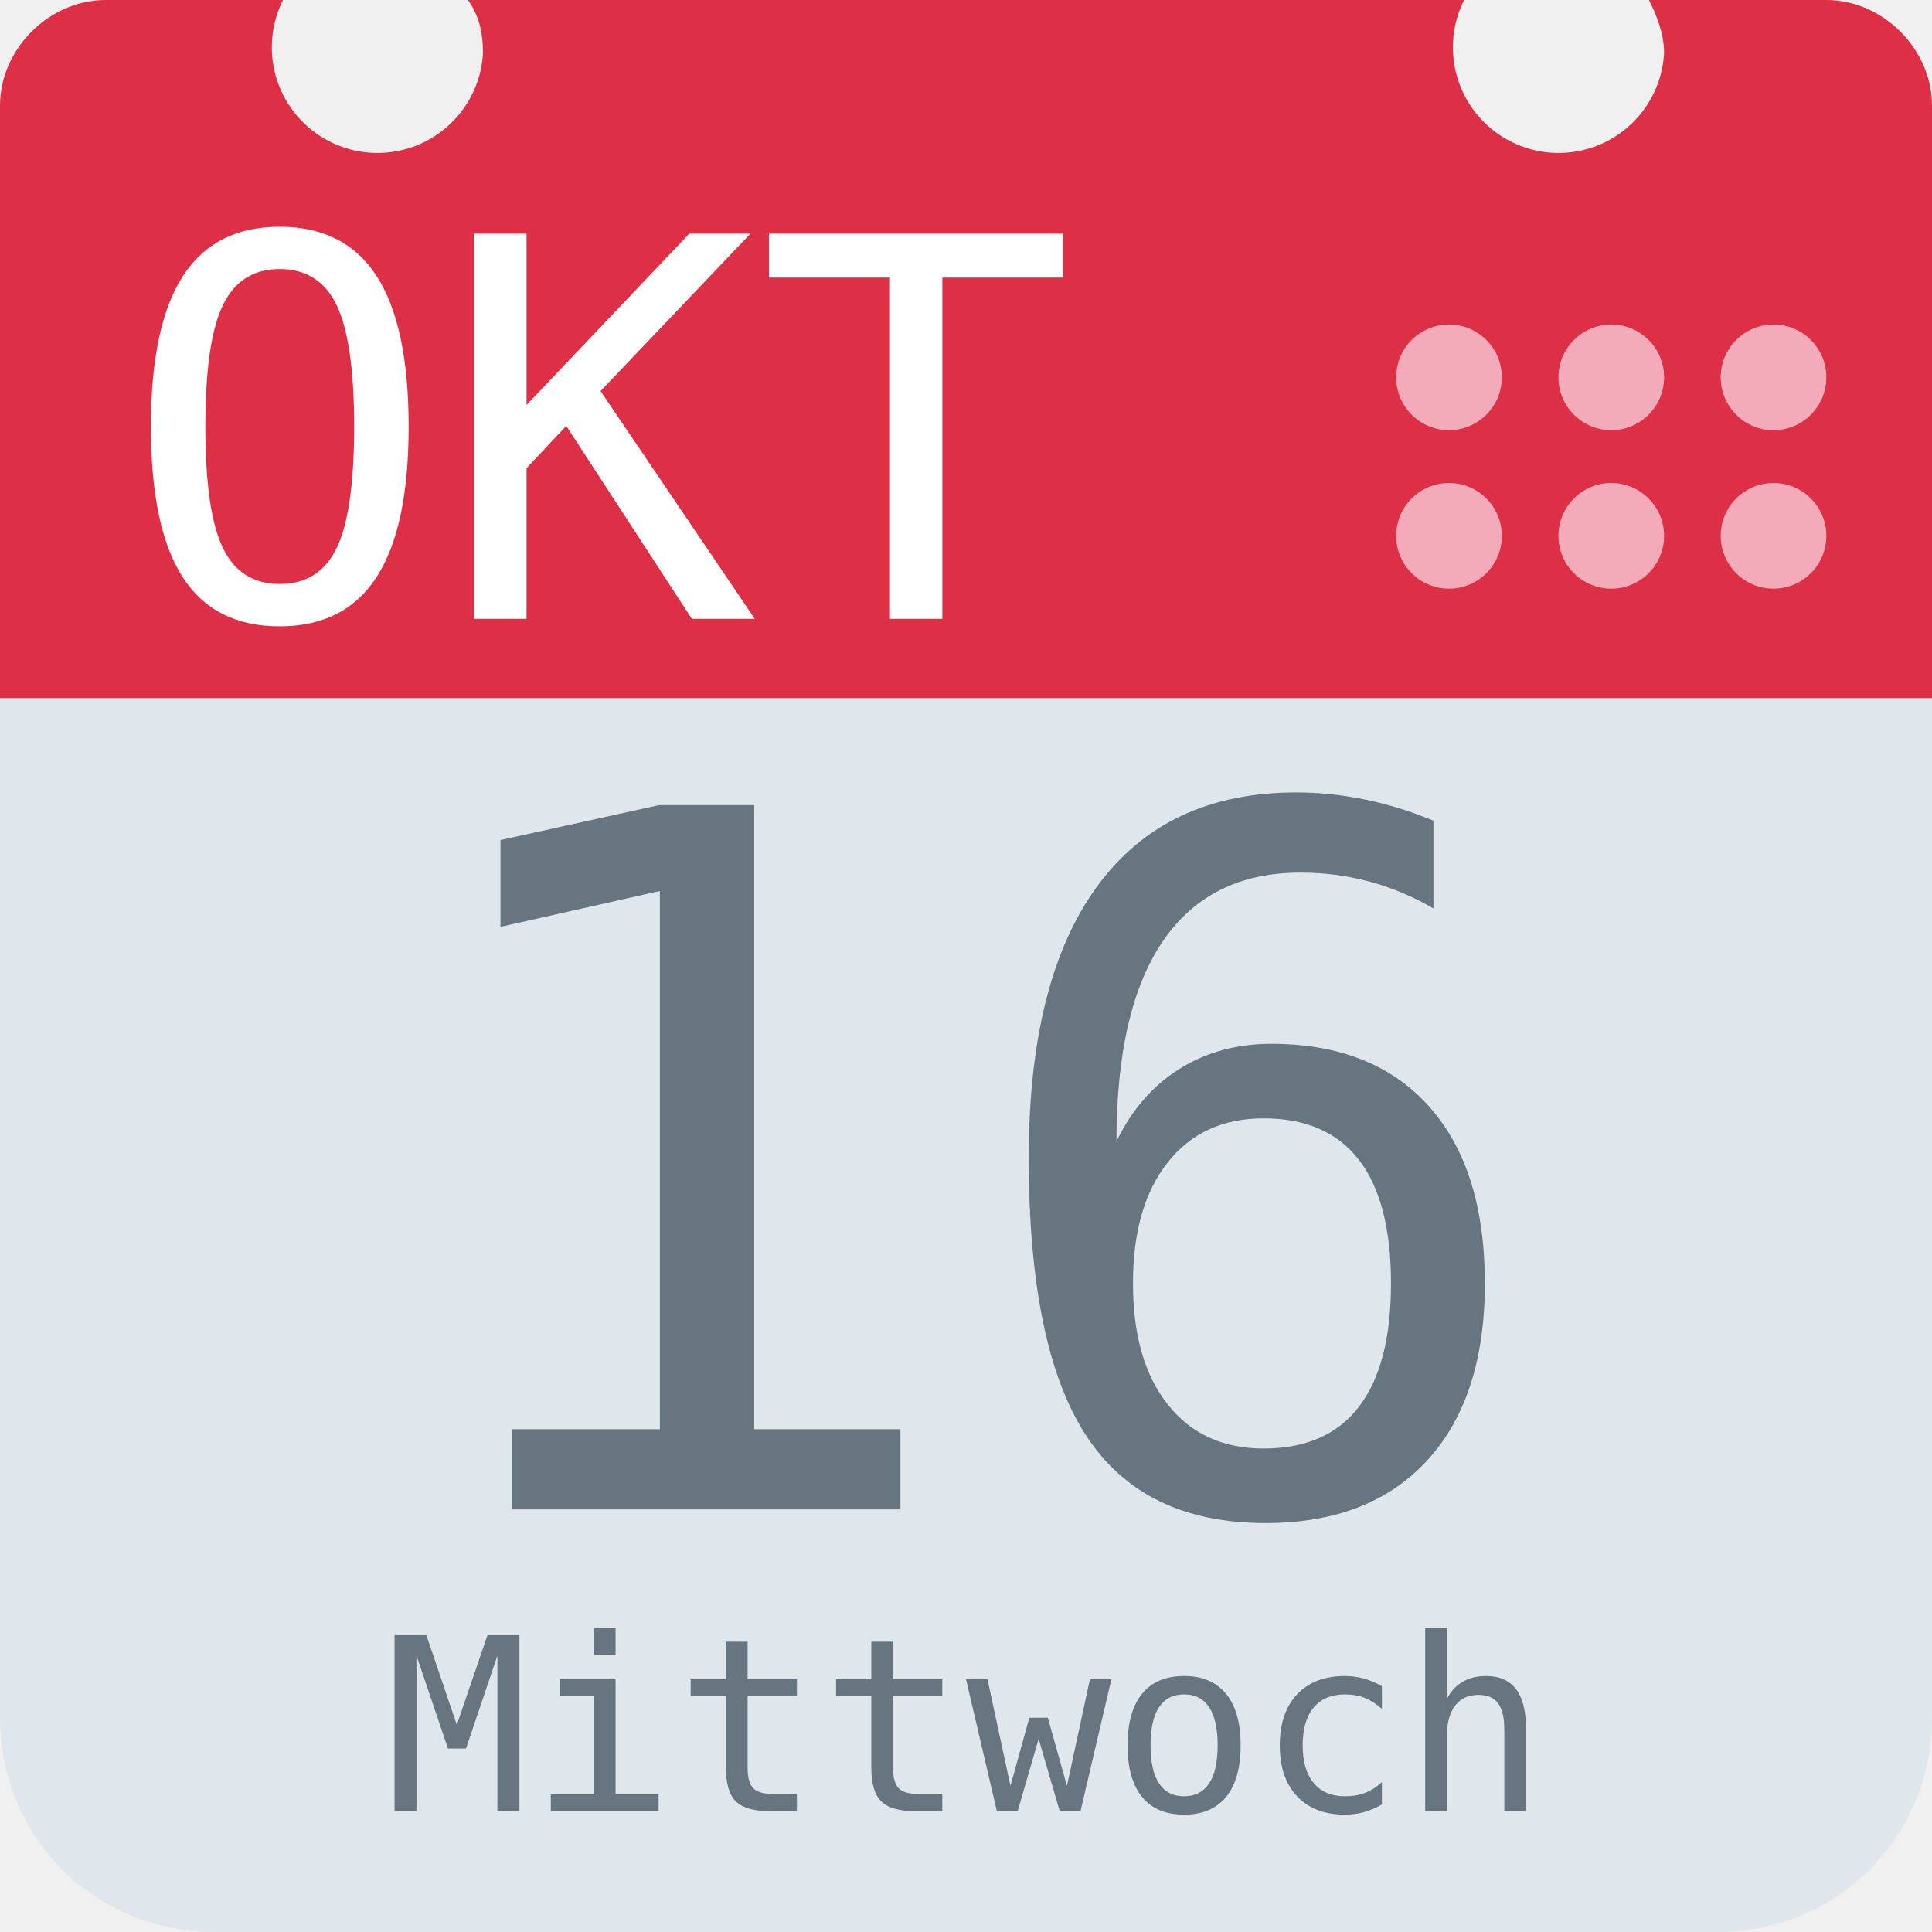
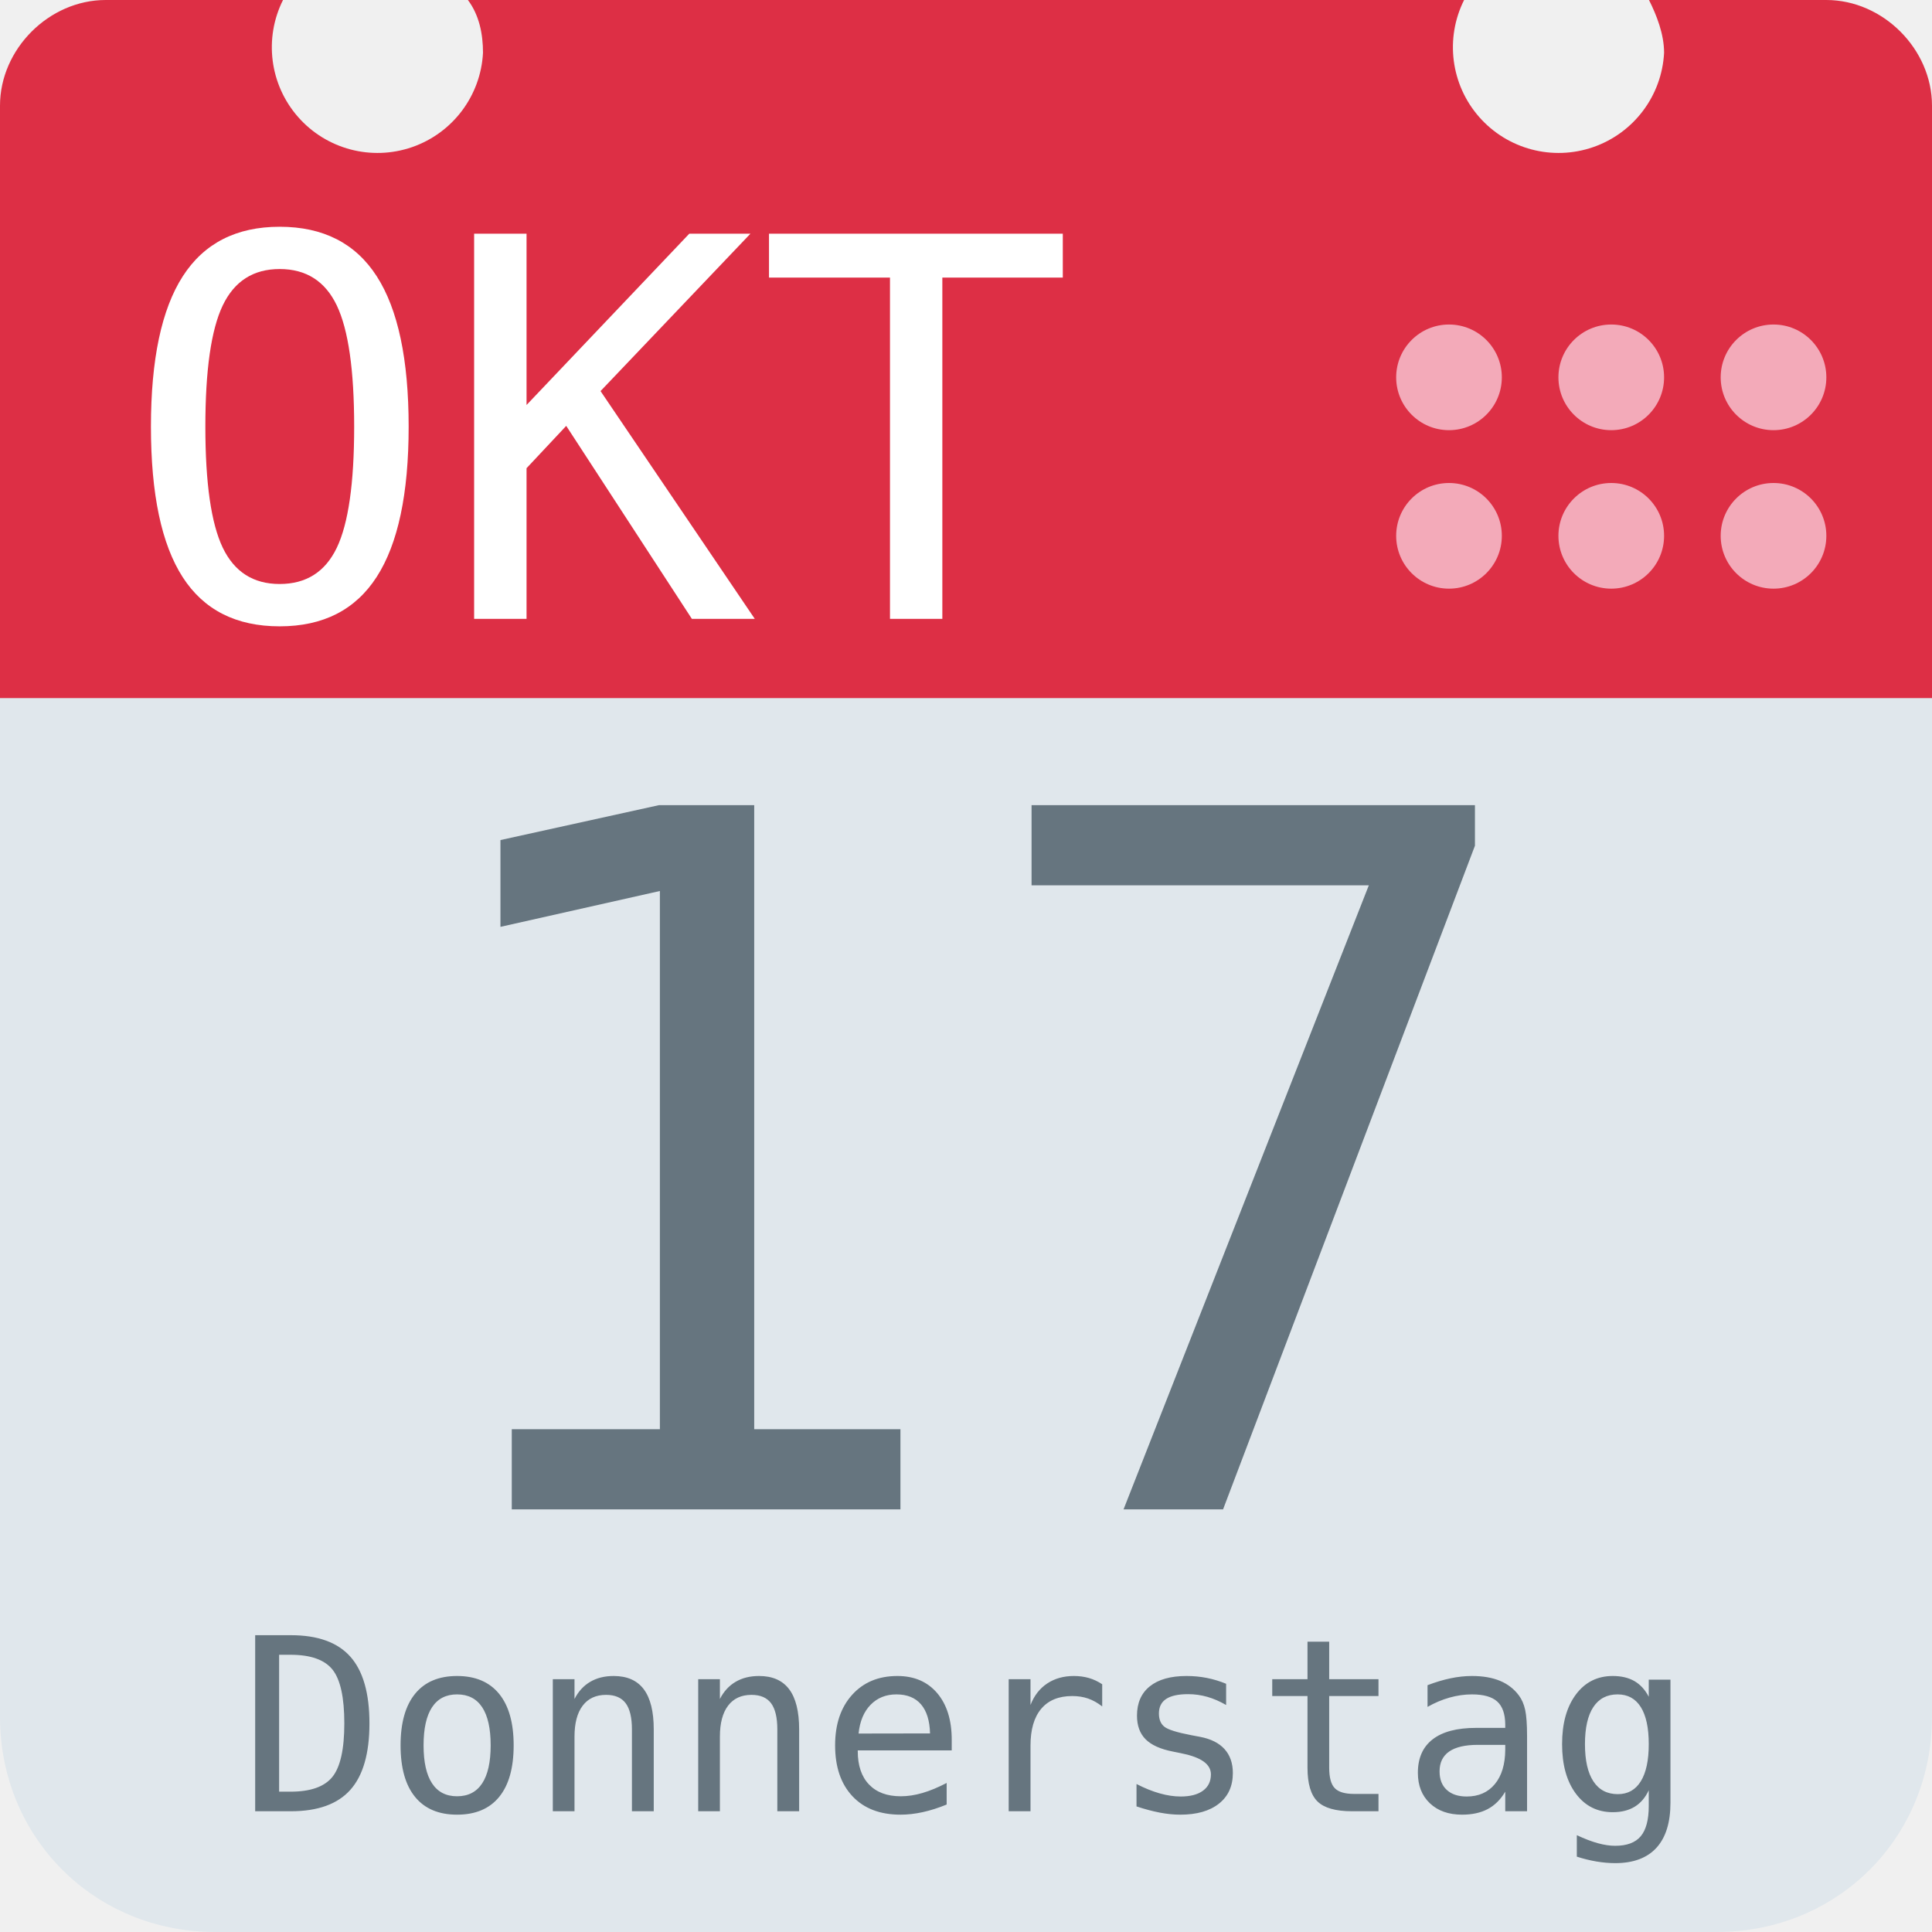
<svg xmlns="http://www.w3.org/2000/svg" aria-label="Calendar" role="img" viewBox="0 0 512 512">
  <path d="M512 455c0 32-25 57-57 57H57c-32 0-57-25-57-57V128c0-31 25-57 57-57h398c32 0 57 26 57 57z" fill="#e0e7ec" />
  <path d="M484 0h-47c2 4 4 9 4 14a28 28 0 1 1-53-14H124c3 4 4 9 4 14A28 28 0 1 1 75 0H28C13 0 0 13 0 28v157h512V28c0-15-13-28-28-28z" fill="#dd2f45" />
  <g fill="#f3aab9">
    <circle cx="470" cy="142" r="14" />
    <circle cx="470" cy="100" r="14" />
    <circle cx="427" cy="142" r="14" />
    <circle cx="427" cy="100" r="14" />
    <circle cx="384" cy="142" r="14" />
    <circle cx="384" cy="100" r="14" />
  </g>
  <text id="month" x="32" y="164" fill="#fff" font-family="monospace" font-size="140px" style="text-anchor: left">OKT</text>
-   <text id="day" x="256" y="400" fill="#66757f" font-family="monospace" font-size="256px" style="text-anchor: middle">16</text>
-   <text id="weekday" x="256" y="480" fill="#66757f" font-family="monospace" font-size="64px" style="text-anchor: middle">Mittwoch</text>
+   <text id="day" x="256" y="400" fill="#66757f" font-family="monospace" font-size="256px" style="text-anchor: middle">17</text>
+   <text id="weekday" x="256" y="480" fill="#66757f" font-family="monospace" font-size="64px" style="text-anchor: middle">Donnerstag</text>
</svg>
